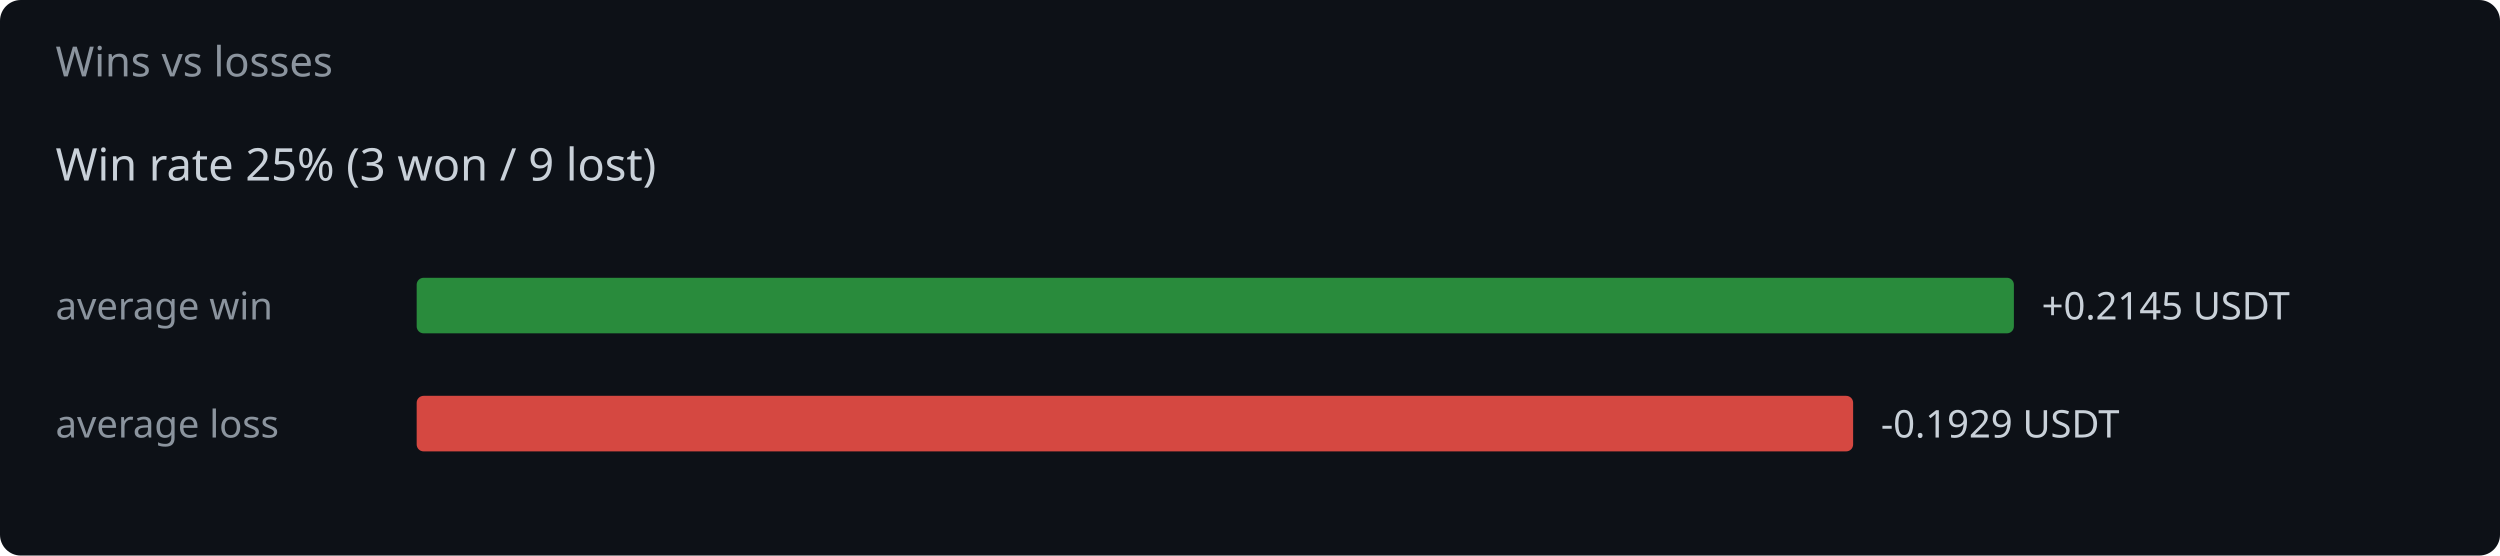
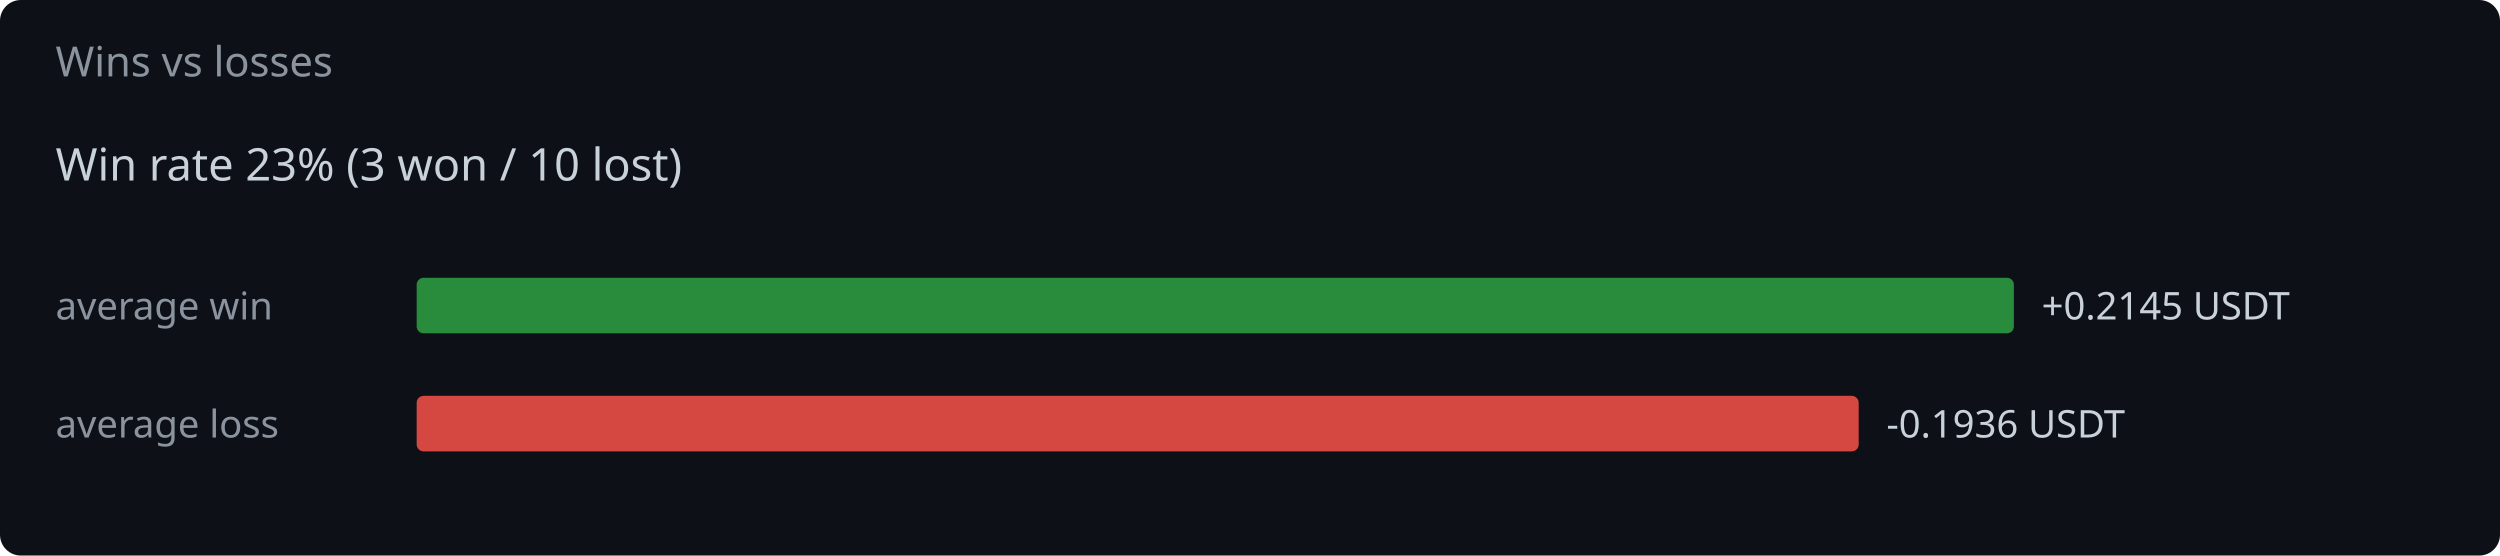
<svg xmlns="http://www.w3.org/2000/svg" width="720" height="160" viewBox="0 0 720 160">
  <rect width="720" height="160" fill="#0d1117" rx="6" />
  <text x="16" y="22" fill="#8b949e" font-family="system-ui,sans-serif" font-size="12">Wins vs losses</text>
-   <text x="16" y="52" fill="#c9d1d9" font-family="system-ui,sans-serif" font-size="13">Win rate 25%  (3 won / 9 lost)</text>
+   <text x="16" y="52" fill="#c9d1d9" font-family="system-ui,sans-serif" font-size="13">Win rate 23%  (3 won / 10 lost)</text>
  <text x="16" y="92" fill="#8b949e" font-family="system-ui,sans-serif" font-size="11">average win</text>
  <rect x="120" y="80" width="460.0" height="16" rx="2" fill="#2ea043" opacity="0.85" />
  <text x="588.0" y="92" fill="#c9d1d9" font-family="system-ui,sans-serif" font-size="11">+0.2145 USDT</text>
  <text x="16" y="126" fill="#8b949e" font-family="system-ui,sans-serif" font-size="11">average loss</text>
-   <rect x="120" y="114" width="413.7" height="16" rx="2" fill="#f85149" opacity="0.85" />
-   <text x="541.7" y="126" fill="#c9d1d9" font-family="system-ui,sans-serif" font-size="11">-0.1929 USDT</text>
+   <rect x="120" y="114" width="415.3" height="16" rx="2" fill="#f85149" opacity="0.85" />
+   <text x="543.3" y="126" fill="#c9d1d9" font-family="system-ui,sans-serif" font-size="11">-0.1936 USDT</text>
</svg>
